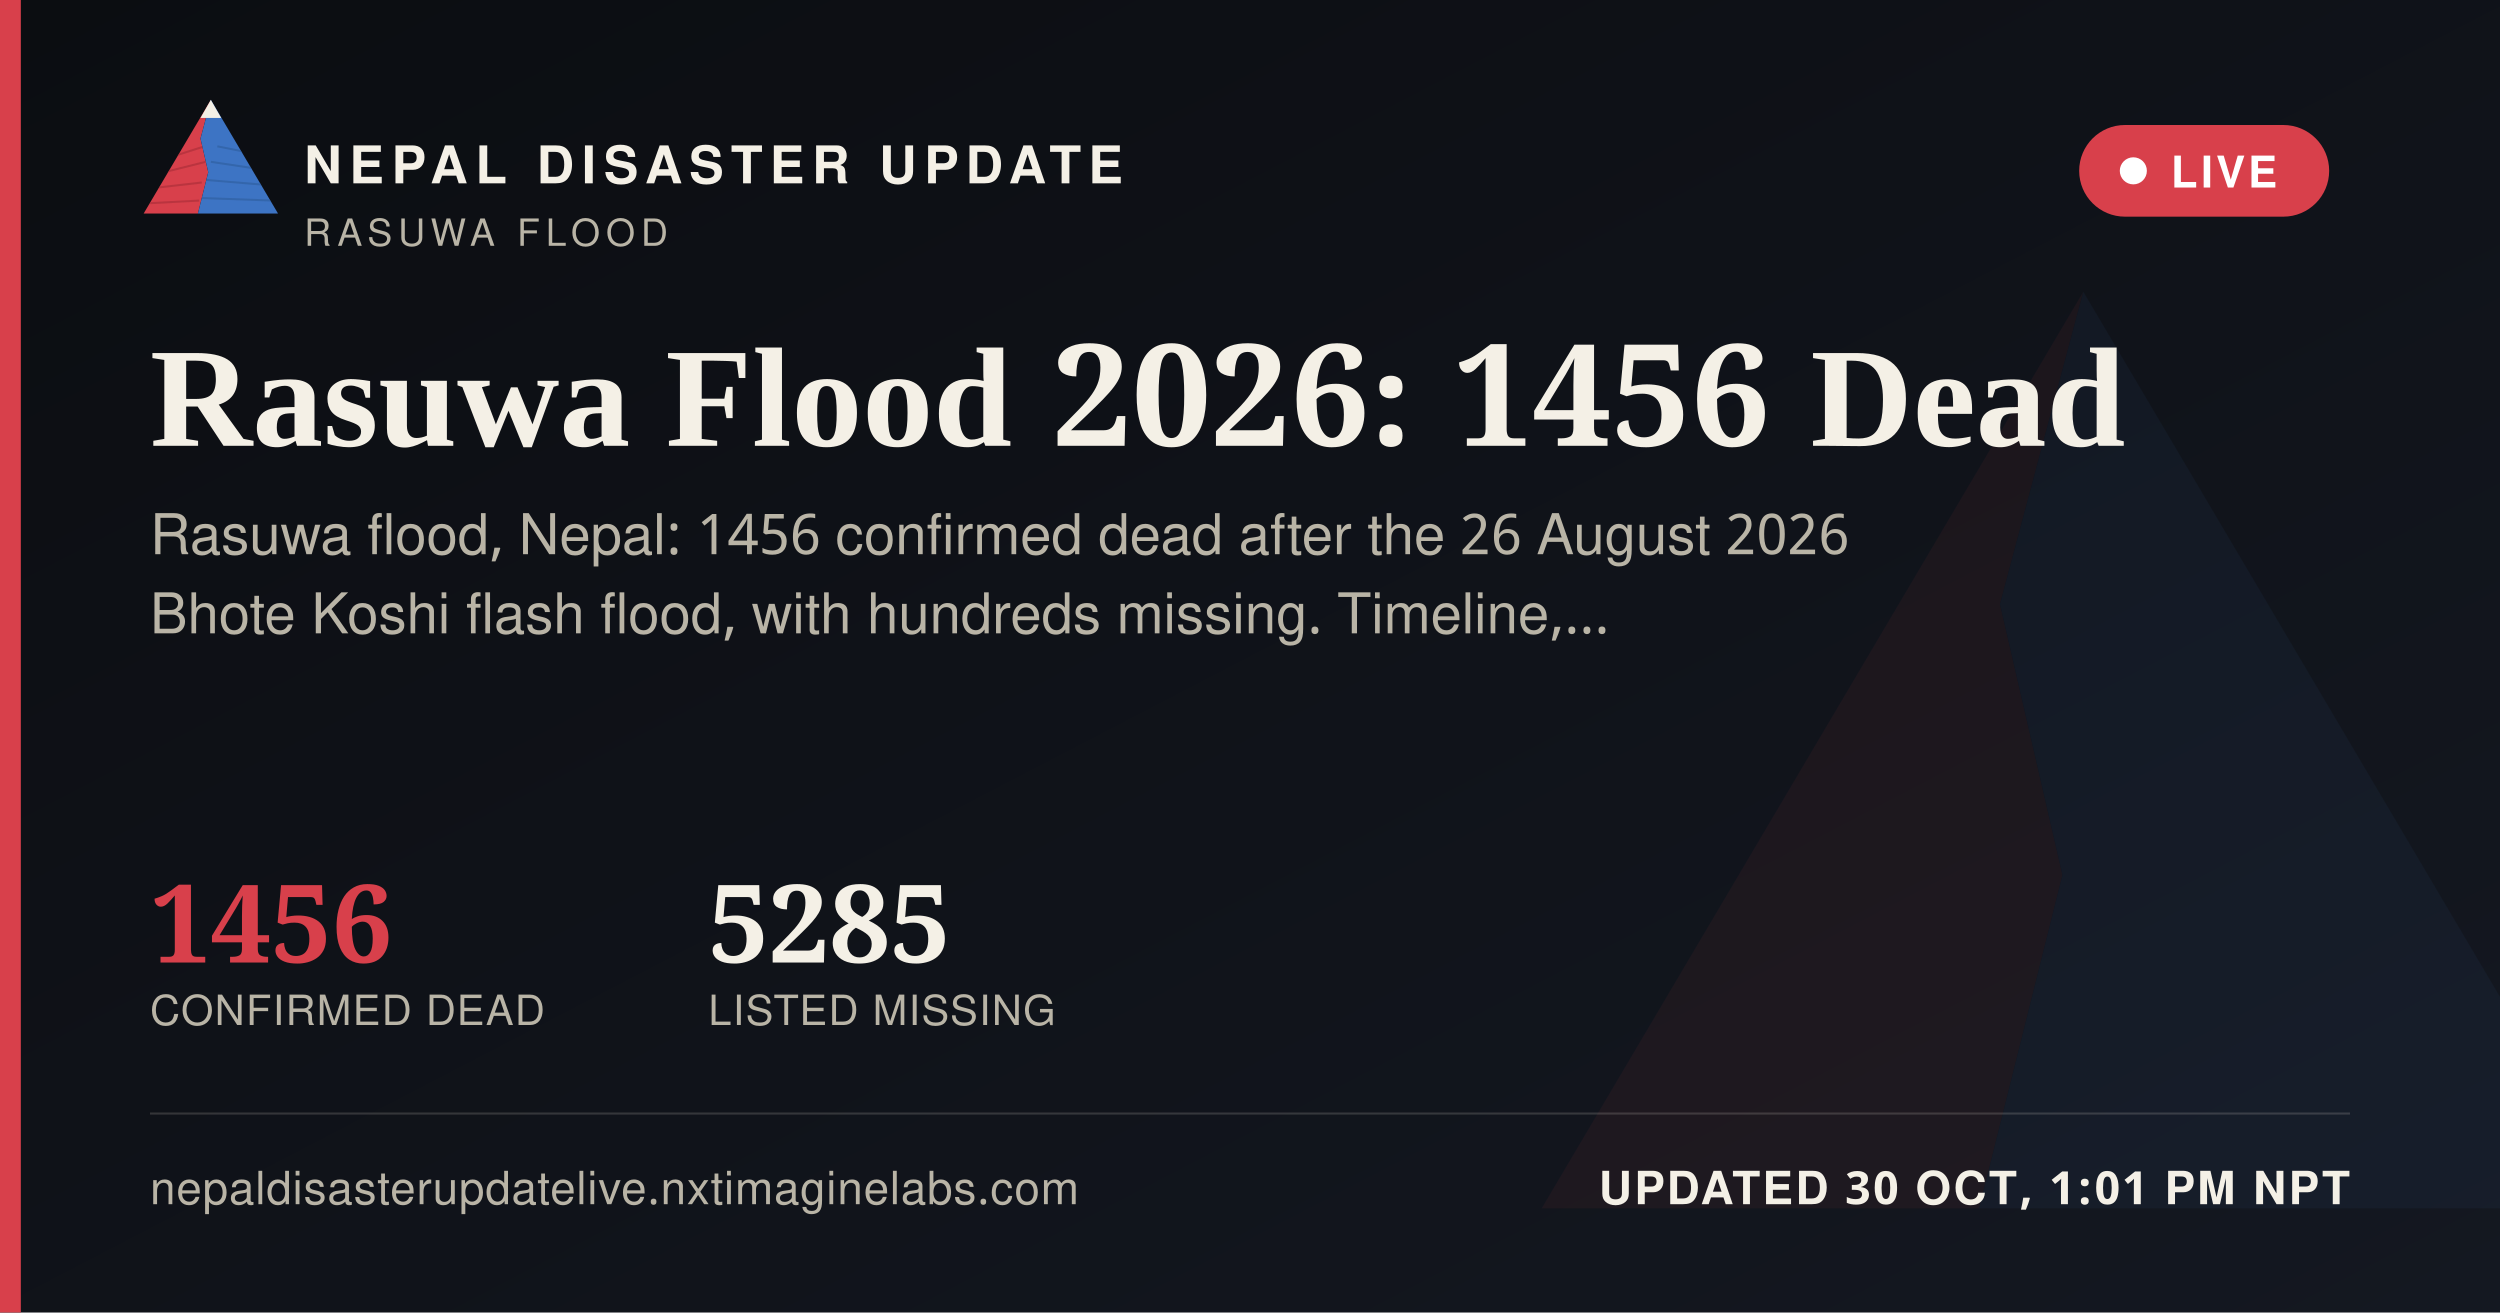
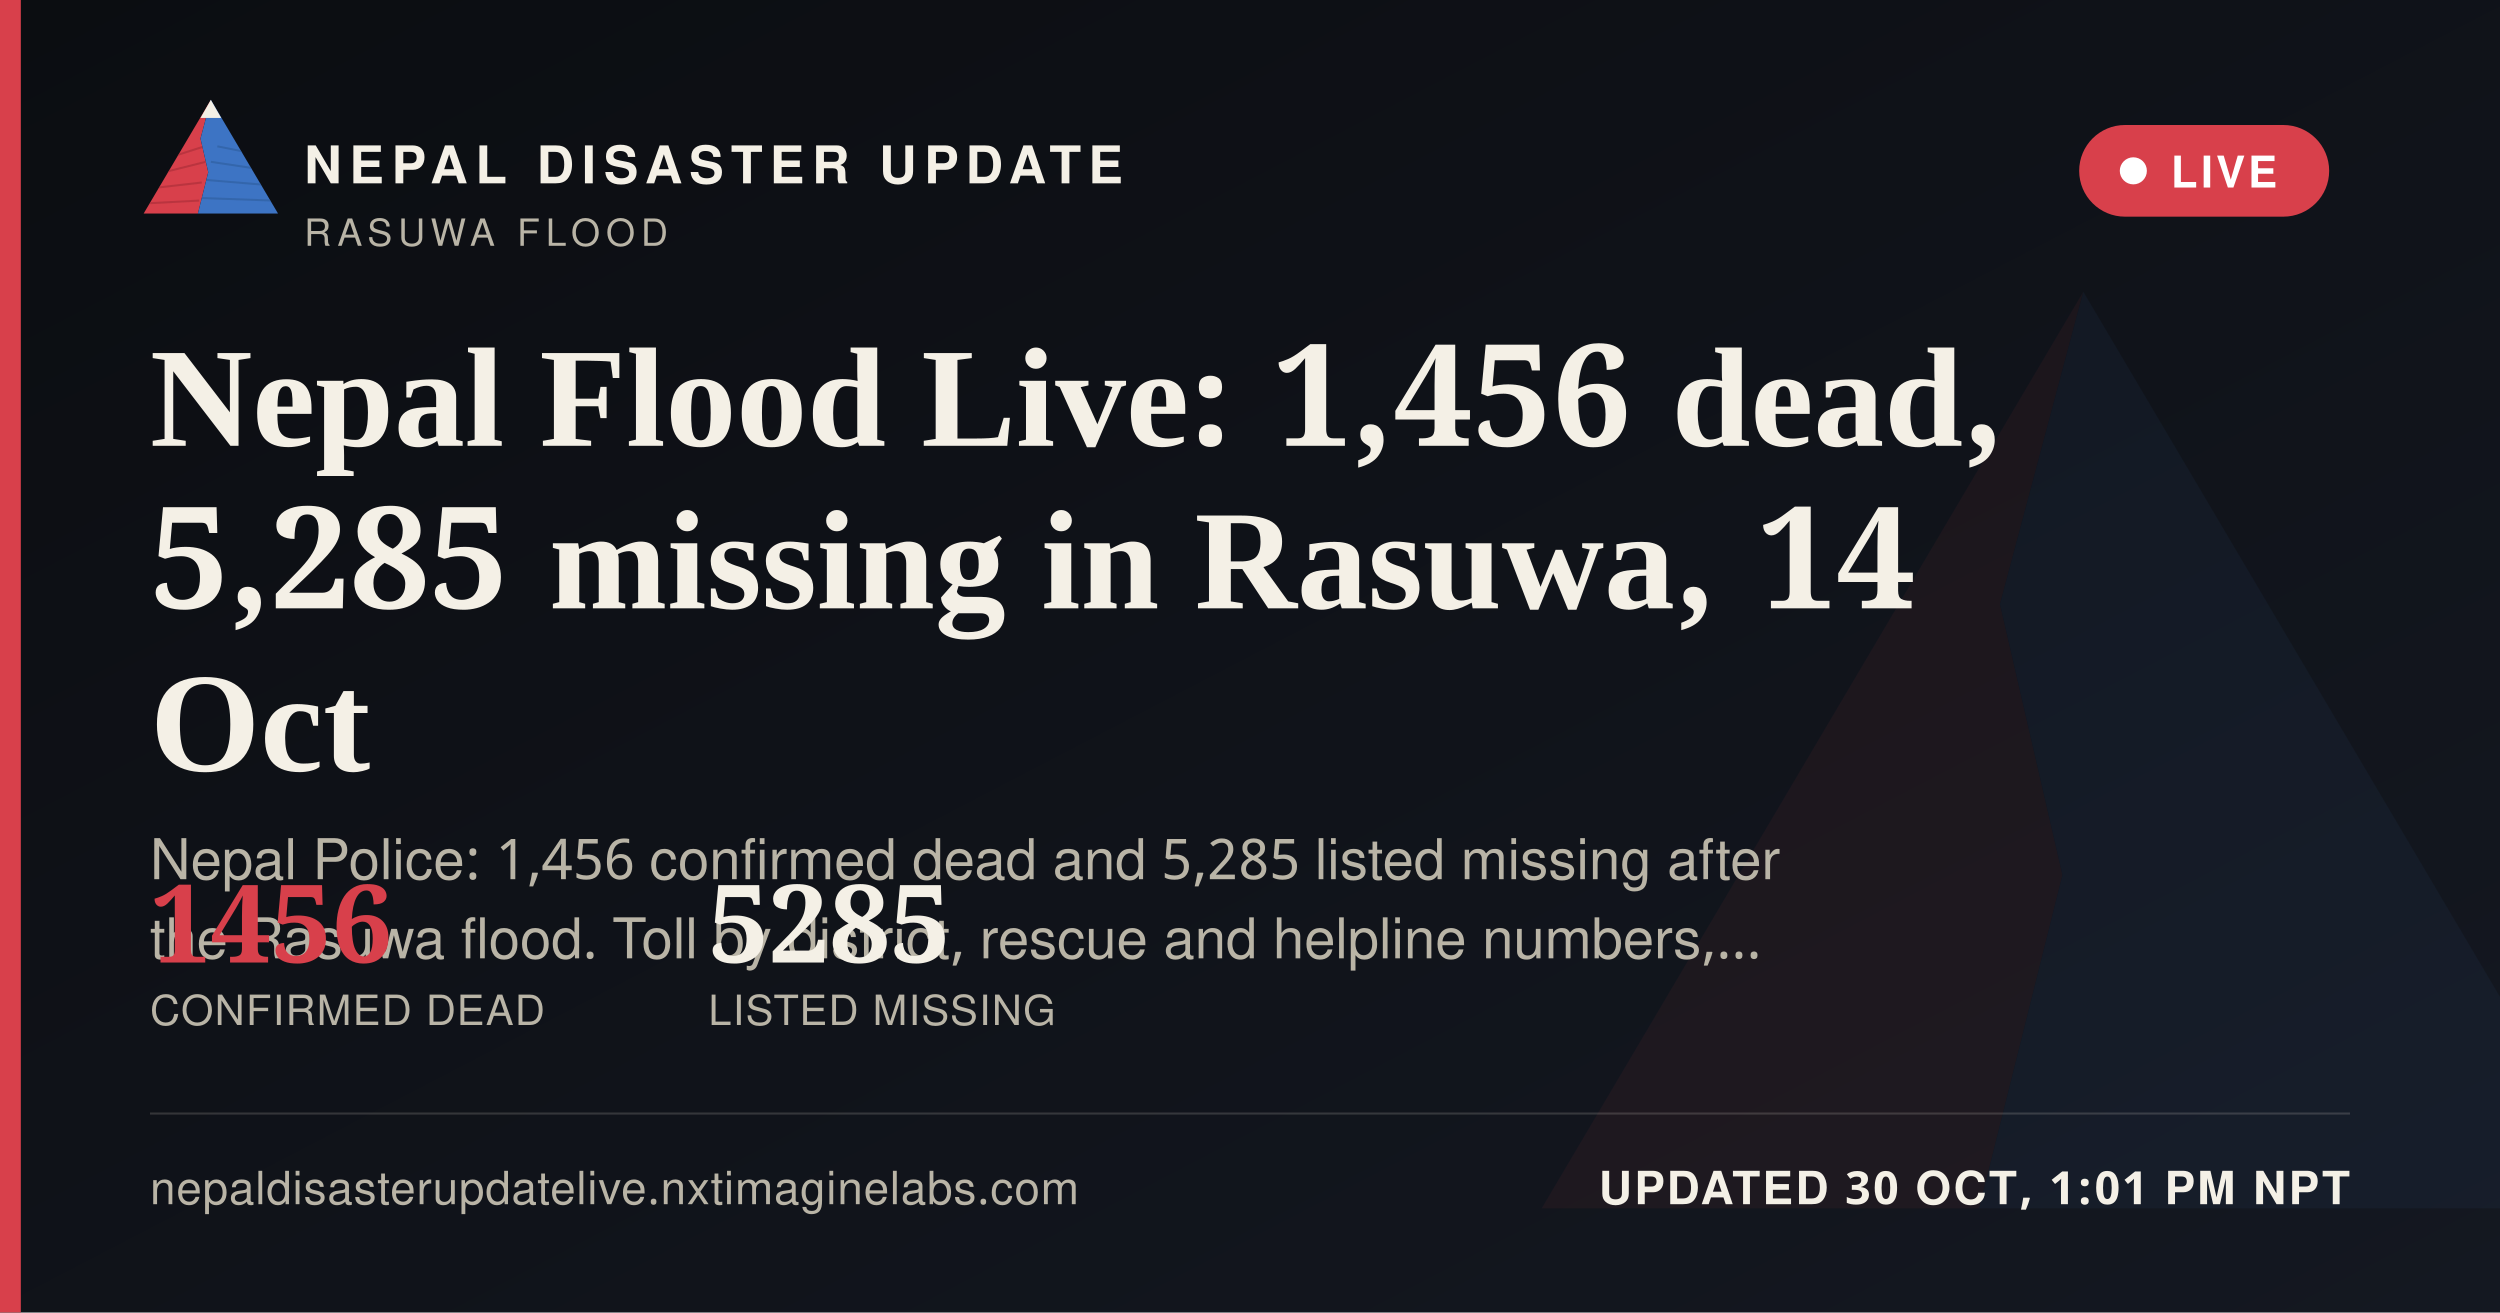
<svg xmlns="http://www.w3.org/2000/svg" width="1200" height="630" viewBox="0 0 1200 630">
  <defs>
    <linearGradient id="ogbg" x1="0" y1="0" x2="1" y2="1">
      <stop offset="0" stop-color="#0B0D11" />
      <stop offset="1" stop-color="#141821" />
    </linearGradient>
  </defs>
  <rect width="1200" height="630" fill="url(#ogbg)" />
  <g transform="translate(700,60) scale(5)" opacity="0.06">
    <polygon points="60,16 52,46 58,72 50,104 8,104" fill="#D8404B" />
    <polygon points="60,16 112,104 50,104 58,72 52,46" fill="#3D74C4" />
  </g>
  <rect x="0" y="0" width="10" height="630" fill="#D8404B" />
  <g transform="translate(64,38) scale(0.62)">
    <g>
      <defs>
        <clipPath id="ogLc">
          <polygon points="60,16 52,46 58,72 50,104 8,104" />
        </clipPath>
        <clipPath id="ogRc">
          <polygon points="60,16 112,104 50,104 58,72 52,46" />
        </clipPath>
      </defs>
      <polygon points="60,16 52,46 58,72 50,104 8,104" fill="#D8404B" />
      <g clip-path="url(#ogLc)" stroke="#A32A34" stroke-width="1.6" fill="none" opacity="0.55">
        <path d="M30,60 L55,52" />
        <path d="M24,72 L56,64" />
        <path d="M18,84 L53,80" />
        <path d="M13,96 L51,94" />
      </g>
      <polygon points="60,16 112,104 50,104 58,72 52,46" fill="#3D74C4" />
      <g clip-path="url(#ogRc)" stroke="#2A5793" stroke-width="1.6" fill="none" opacity="0.5">
        <path d="M65,52 L95,58" />
        <path d="M60,64 L100,70" />
        <path d="M56,78 L104,82" />
        <path d="M52,92 L108,94" />
      </g>
      <polygon points="60,16 52,30 68,30" fill="#F4F0E6" />
    </g>
  </g>
  <text x="146" y="88" font-family="'Public Sans', 'Noto Sans Devanagari', 'Helvetica Neue', Helvetica, Arial, sans-serif" font-size="25" font-weight="800" letter-spacing="3.6" fill="#F4F0E6">NEPAL DISASTER UPDATE</text>
  <text x="146" y="118" font-family="'Public Sans', 'Noto Sans Devanagari', 'Helvetica Neue', Helvetica, Arial, sans-serif" font-size="18" letter-spacing="2.8" fill="#B9B4A6">RASUWA FLOOD</text>
  <g>
    <rect x="998" y="60" width="120" height="44" rx="22" fill="#D8404B" stroke="none" />
    <circle cx="1024" cy="82" r="6.5" fill="#FFFFFF" />
    <text x="1042" y="90" font-family="'Public Sans', 'Noto Sans Devanagari', 'Helvetica Neue', Helvetica, Arial, sans-serif" font-size="21" font-weight="700" letter-spacing="1.6" fill="#FFFFFF">LIVE</text>
  </g>
-   <text x="72" y="214" font-family="Newsreader, 'Noto Serif Devanagari', Georgia, 'Times New Roman', serif" font-size="68" font-weight="600" fill="#F4F0E6">Rasuwa Flood 2026: 1456 Dead</text>
-   <text x="72" y="266" font-family="'Public Sans', 'Noto Sans Devanagari', 'Helvetica Neue', Helvetica, Arial, sans-serif" font-size="27" fill="#B9B4A6">Rasuwa flood, Nepal: 1456 confirmed dead after the 26 August 2026</text>
-   <text x="72" y="304" font-family="'Public Sans', 'Noto Sans Devanagari', 'Helvetica Neue', Helvetica, Arial, sans-serif" font-size="27" fill="#B9B4A6">Bhote Koshi flash flood, with hundreds missing. Timeline,…</text>
+   <text x="72" y="214" font-family="Newsreader, 'Noto Serif Devanagari', Georgia, 'Times New Roman', serif" font-size="68" font-weight="600" fill="#F4F0E6">Nepal Flood Live: 1,456 dead,</text>
+   <text x="72" y="292" font-family="Newsreader, 'Noto Serif Devanagari', Georgia, 'Times New Roman', serif" font-size="68" font-weight="600" fill="#F4F0E6">5,285 missing in Rasuwa, 14</text>
+   <text x="72" y="370" font-family="Newsreader, 'Noto Serif Devanagari', Georgia, 'Times New Roman', serif" font-size="68" font-weight="600" fill="#F4F0E6">Oct</text>
+   <text x="72" y="422" font-family="'Public Sans', 'Noto Sans Devanagari', 'Helvetica Neue', Helvetica, Arial, sans-serif" font-size="27" fill="#B9B4A6">Nepal Police: 1,456 confirmed dead and 5,285 listed missing after</text>
+   <text x="72" y="460" font-family="'Public Sans', 'Noto Sans Devanagari', 'Helvetica Neue', Helvetica, Arial, sans-serif" font-size="27" fill="#B9B4A6">the Rasuwa flood. Toll by district, rescue and helpline numbers,…</text>
  <g transform="translate(72,462)">
    <text x="0" y="0" font-family="Newsreader, 'Noto Serif Devanagari', Georgia, 'Times New Roman', serif" font-size="52" font-weight="600" fill="#D8404B">1456</text>
    <text x="0" y="30" font-family="'Public Sans', 'Noto Sans Devanagari', 'Helvetica Neue', Helvetica, Arial, sans-serif" font-size="20" letter-spacing="0.6" fill="#B9B4A6">CONFIRMED DEAD</text>
    <text x="268" y="0" font-family="Newsreader, 'Noto Serif Devanagari', Georgia, 'Times New Roman', serif" font-size="52" font-weight="600" fill="#F4F0E6">5285</text>
    <text x="268" y="30" font-family="'Public Sans', 'Noto Sans Devanagari', 'Helvetica Neue', Helvetica, Arial, sans-serif" font-size="20" letter-spacing="0.6" fill="#B9B4A6">LISTED MISSING</text>
  </g>
  <rect x="72" y="534" width="1056" height="1" fill="rgba(244,240,230,0.16)" />
  <text x="72" y="578" font-family="'Public Sans', 'Noto Sans Devanagari', 'Helvetica Neue', Helvetica, Arial, sans-serif" font-size="22" fill="#B9B4A6" letter-spacing="0.4">nepaldisasterupdatelive.nxtimaginelabs.com</text>
  <text x="1128" y="578" text-anchor="end" font-family="'Public Sans', 'Noto Sans Devanagari', 'Helvetica Neue', Helvetica, Arial, sans-serif" font-size="22" font-weight="700" letter-spacing="1.2" fill="#F4F0E6">UPDATED 30 OCT, 1:01 PM NPT</text>
</svg>
